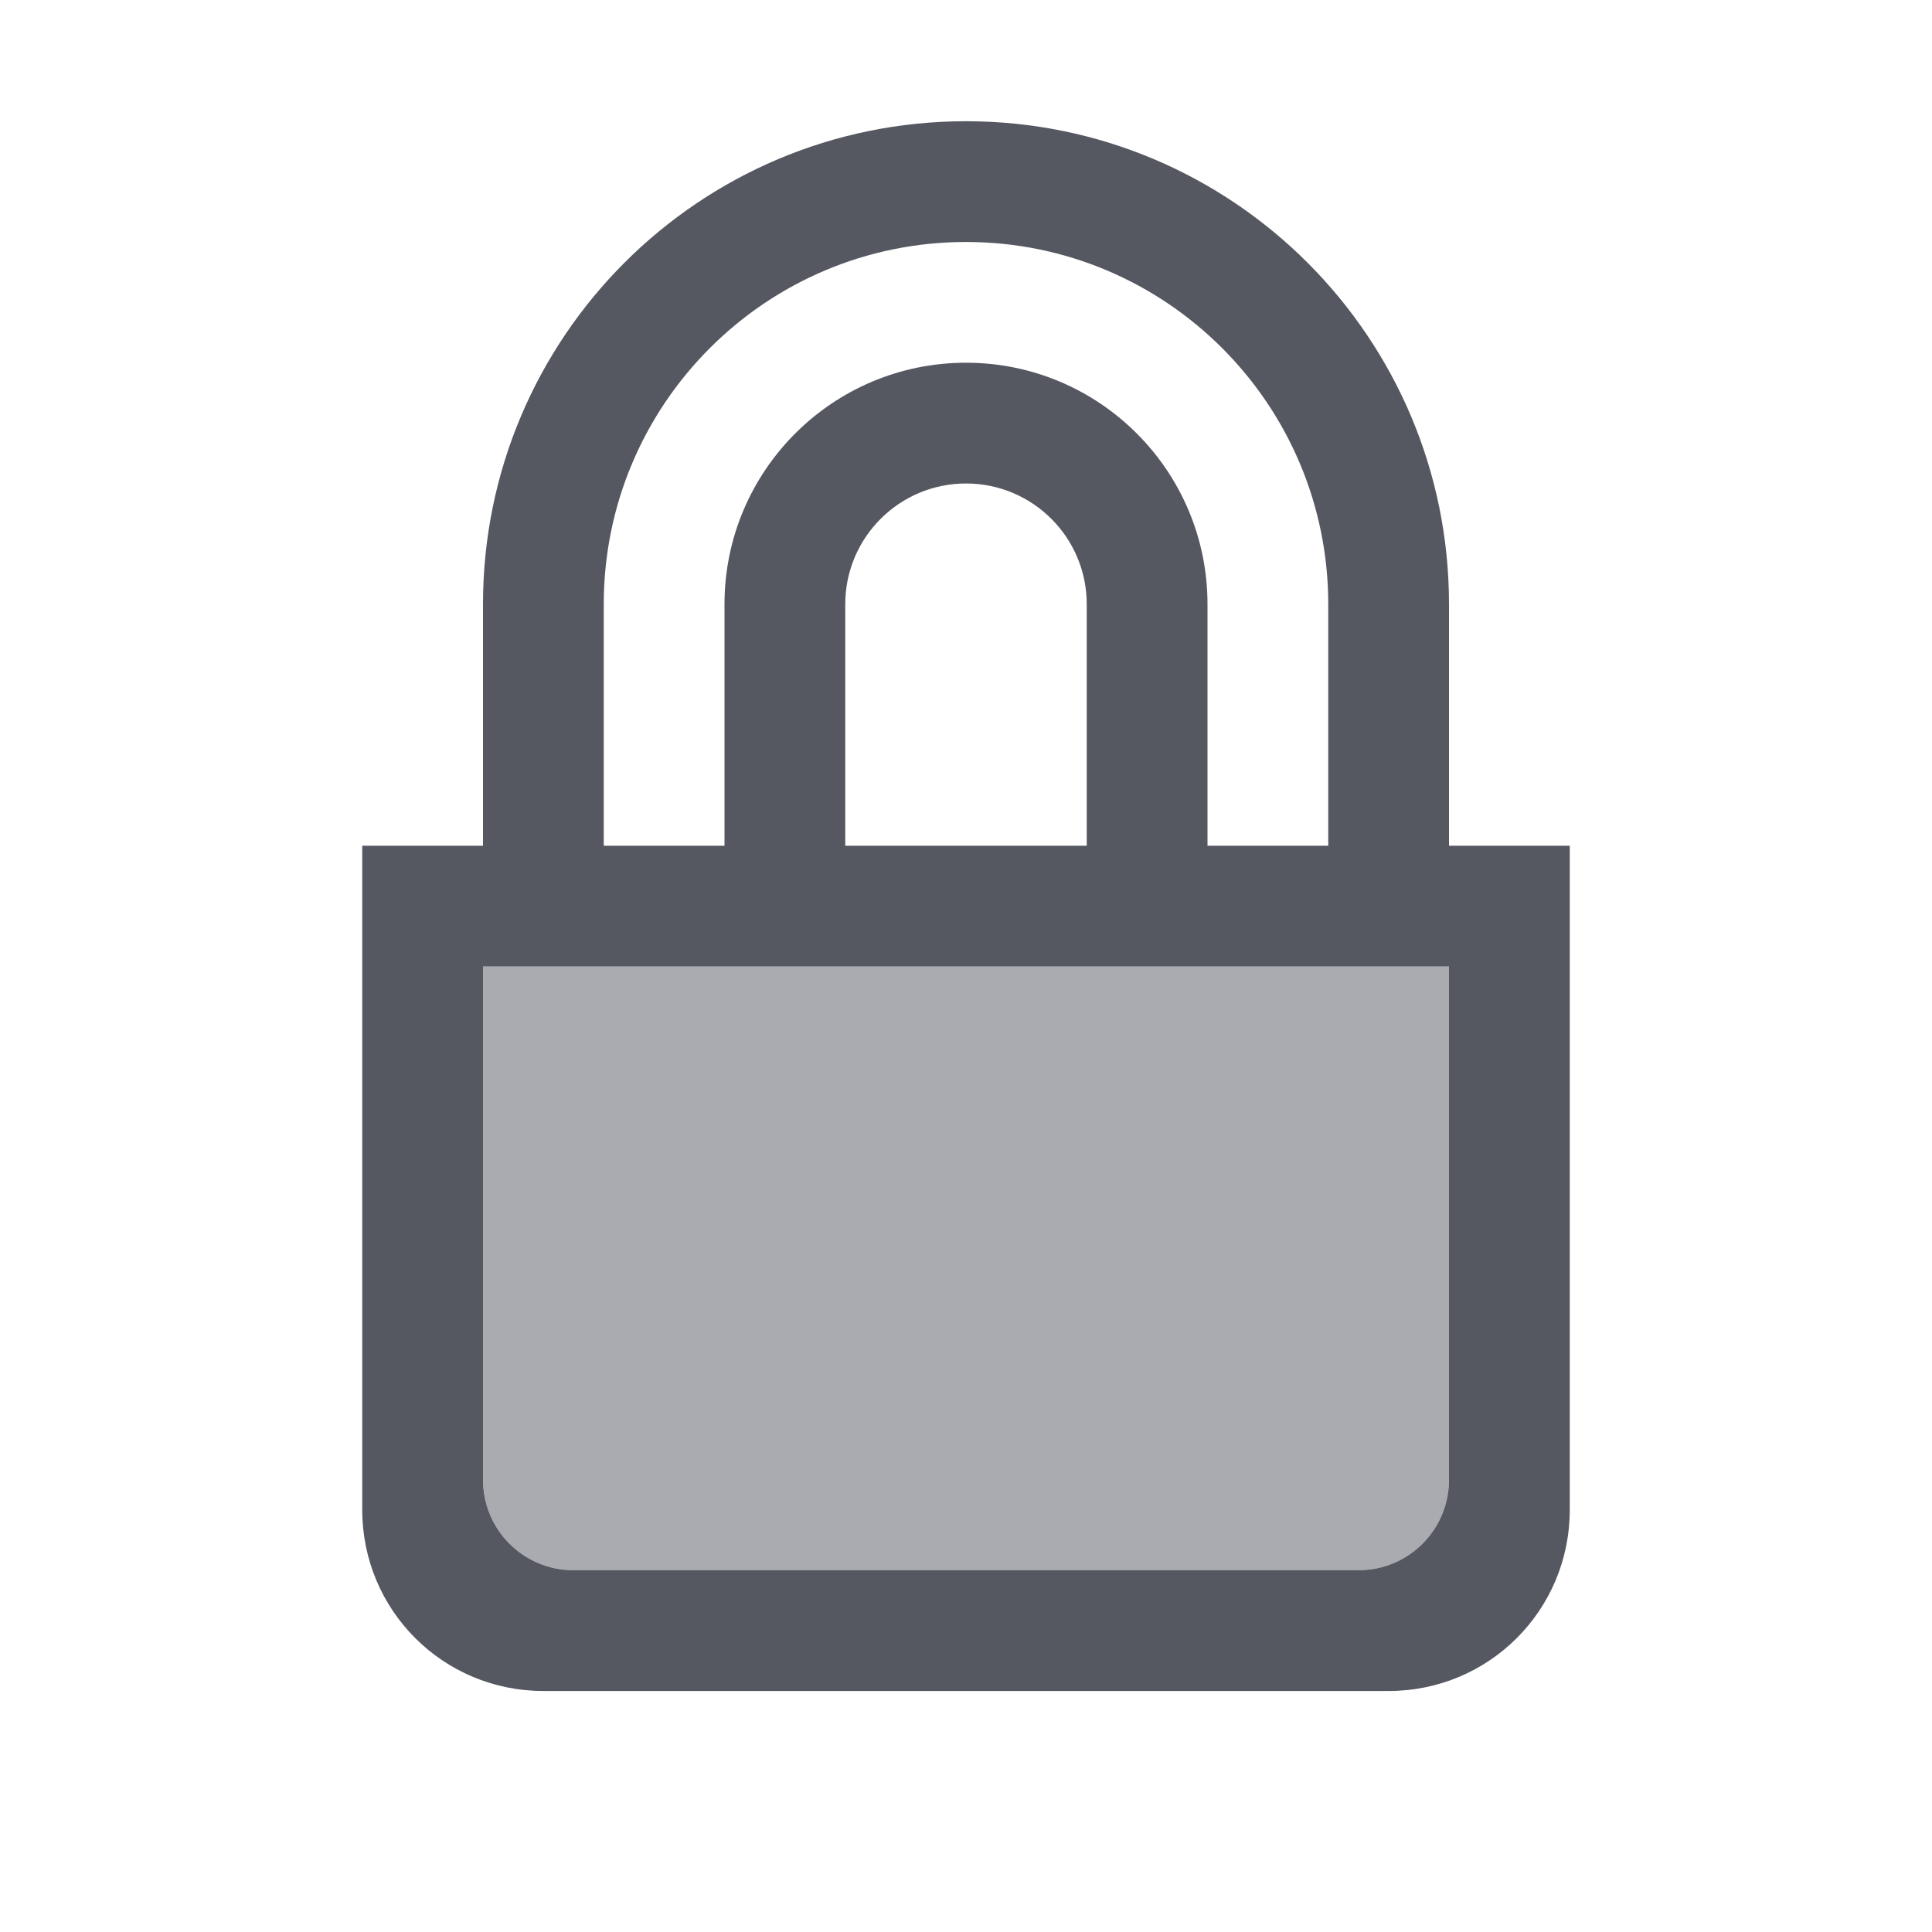
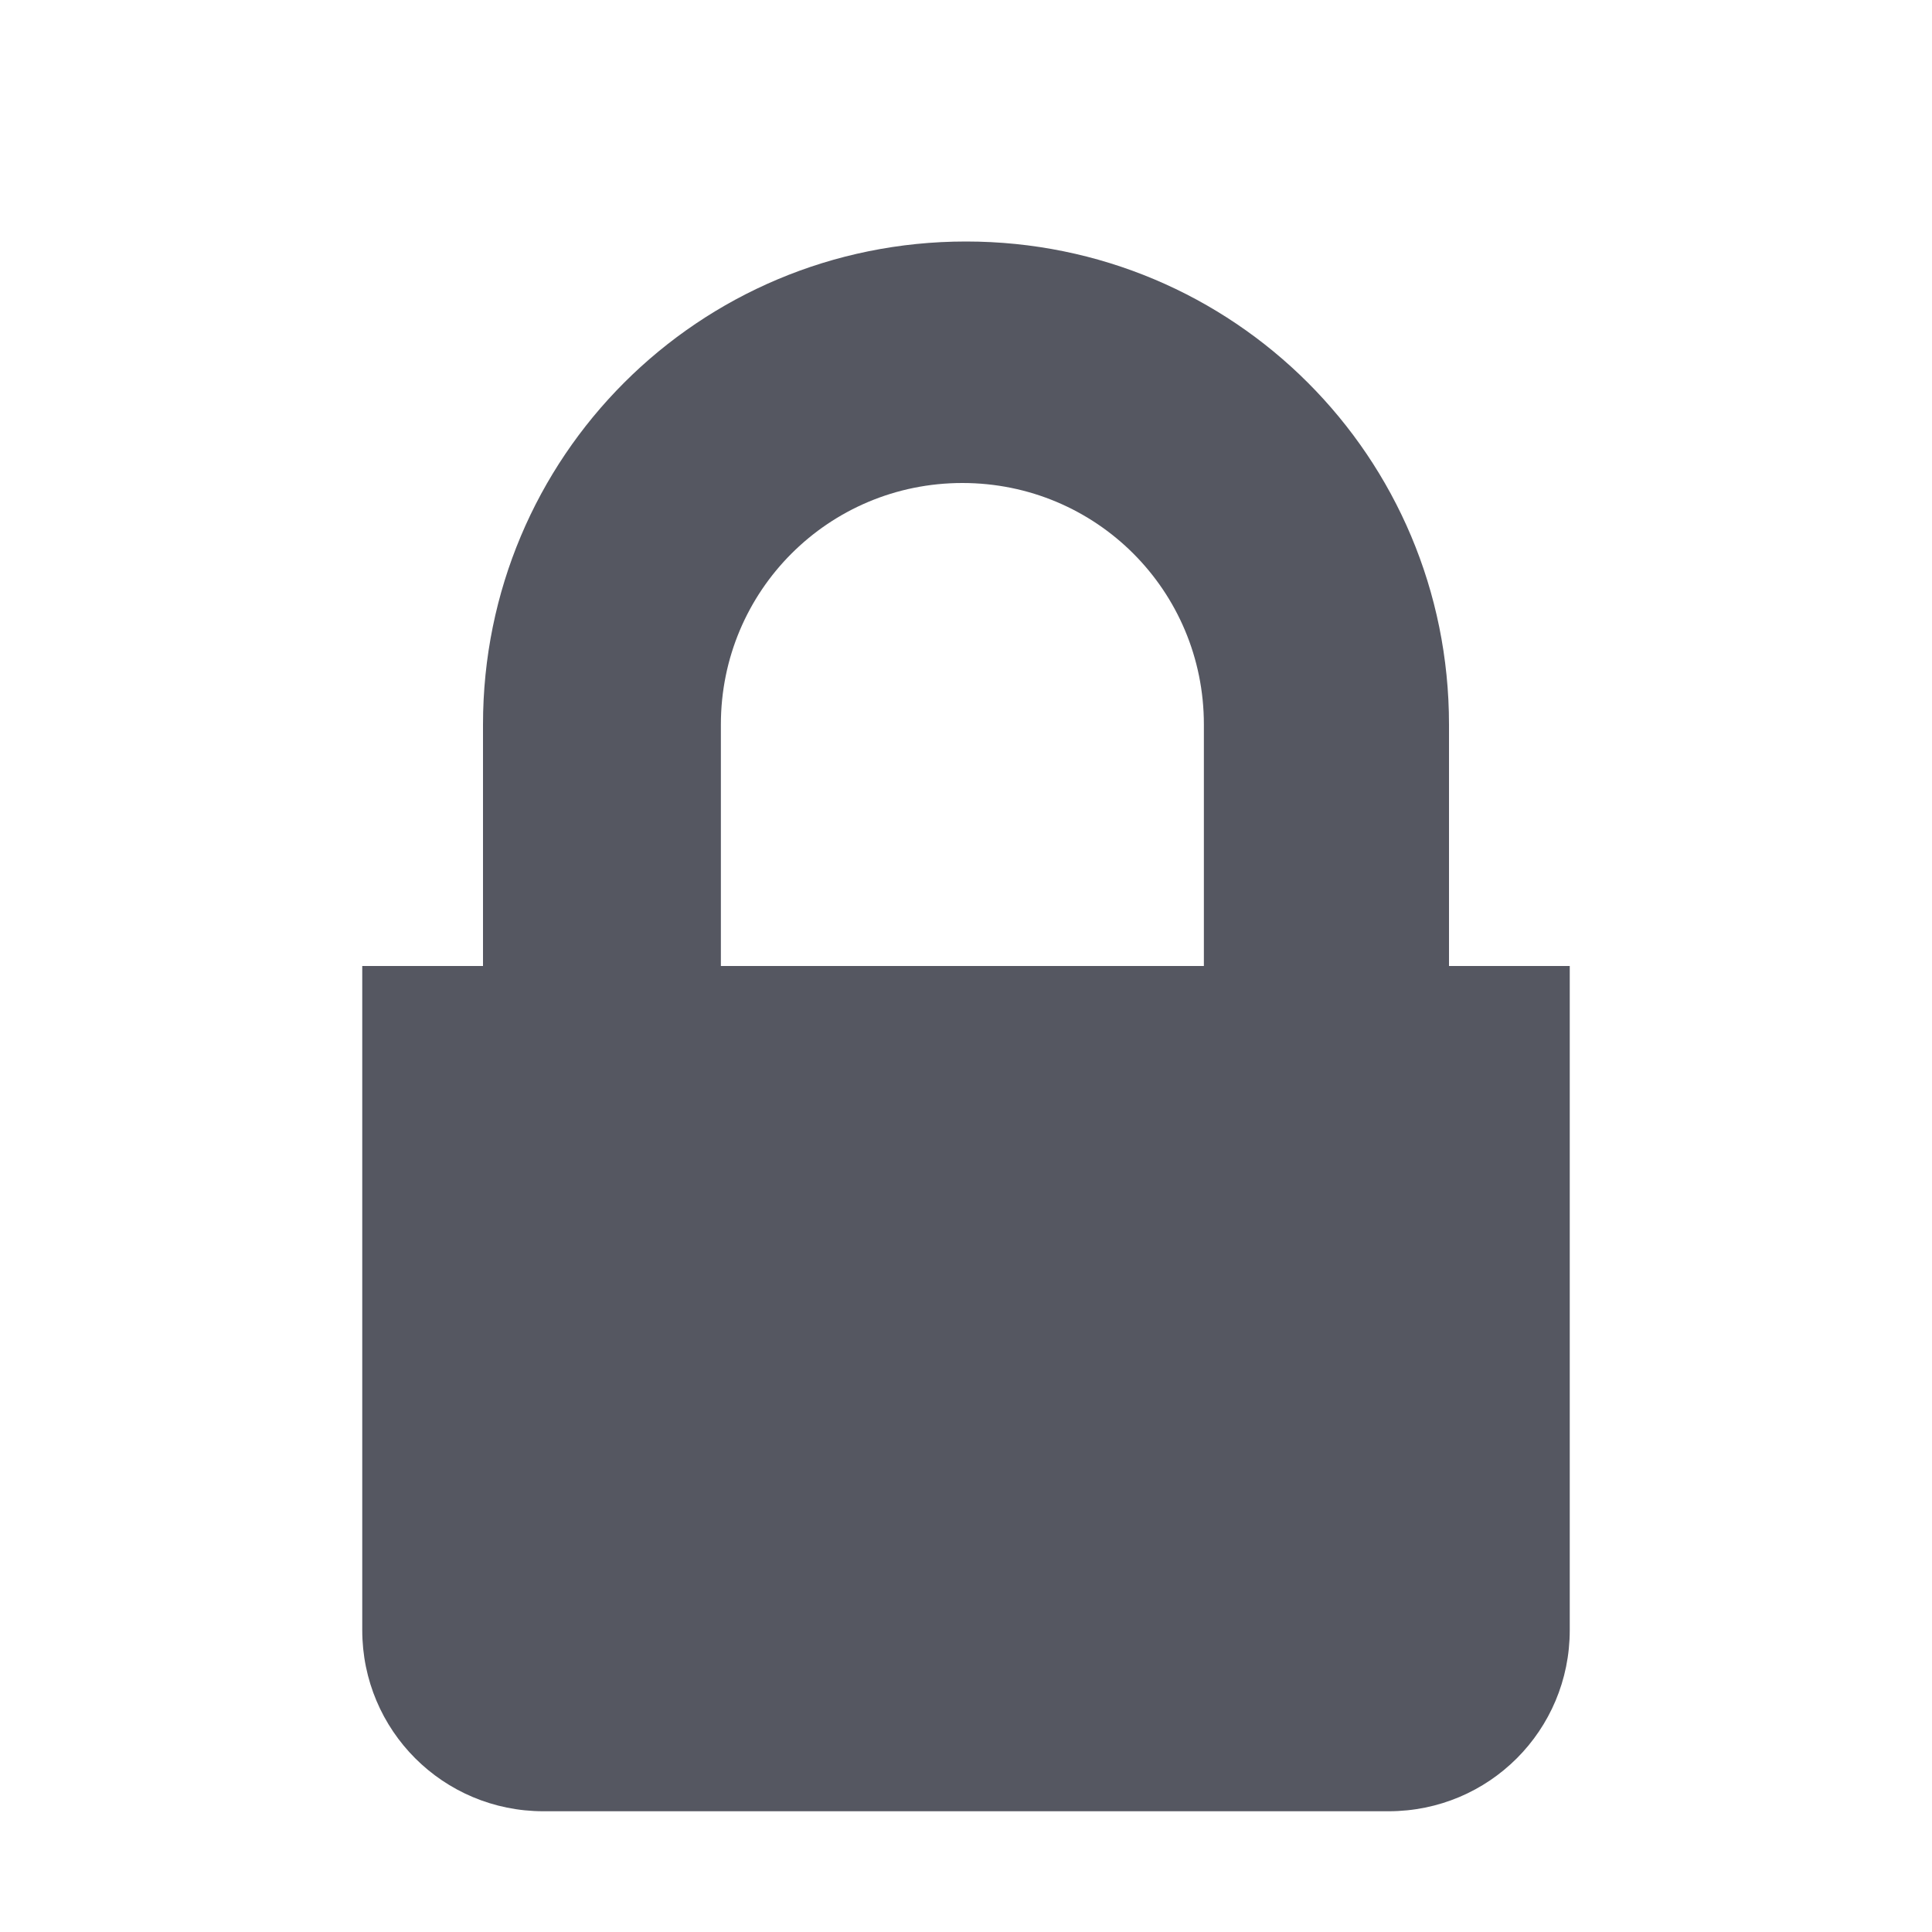
<svg xmlns="http://www.w3.org/2000/svg" id="svg6" version="1.1" width="16" height="16">
  <defs id="defs10" />
-   <path id="rect986-3" d="M 8 1.004 A 4 4 0 0 0 4 5.004 L 4 7.004 L 3 7.004 L 3 8.506 L 3 11.004 L 3 12.504 C 3 13.335 3.669 14.004 4.5 14.004 L 11.5 14.004 C 12.331 14.004 13 13.335 13 12.504 L 13 11.004 L 13 8.506 L 13 7.004 L 12 7.004 L 12 5.004 A 4 4 0 0 0 8 1.004 z M 8 2.004 A 3 3 0 0 1 11 5.004 L 11 7.004 L 10 7.004 L 10 5.004 A 2 2 0 0 0 8 3.004 A 2 2 0 0 0 6 5.004 L 6 7.004 L 5 7.004 L 5 5.004 A 3 3 0 0 1 8 2.004 z M 8 4.004 A 1 1 0 0 1 9 5.004 L 9 7.004 L 7 7.004 L 7 5.004 A 1 1 0 0 1 8 4.004 z M 4 8.004 L 12 8.004 L 12 9.754 L 12 11.004 L 12 12.254 C 12 12.669 11.665 13.004 11.25 13.004 L 4.75 13.004 C 4.335 13.004 4 12.669 4 12.254 L 4 11.004 L 4 9.754 L 4 8.004 z " style="opacity:1;vector-effect:none;fill:#555761;fill-opacity:1;stroke:none;stroke-width:4;stroke-linecap:round;stroke-linejoin:round;stroke-miterlimit:4;stroke-dasharray:none;stroke-dashoffset:0;stroke-opacity:1;font-variation-settings:normal;stop-color:#000000;stop-opacity:1" />
-   <path id="rect871-6-6" d="M 4 8.004 L 4 9.754 L 4 11.004 L 4 12.254 C 4 12.669 4.335 13.004 4.75 13.004 L 11.25 13.004 C 11.665 13.004 12 12.669 12 12.254 L 12 11.004 L 12 9.754 L 12 8.004 L 4 8.004 z " style="opacity:0.5;vector-effect:none;fill:#555761;fill-opacity:1;stroke:none;stroke-width:4;stroke-linecap:round;stroke-linejoin:round;stroke-miterlimit:4;stroke-dasharray:none;stroke-dashoffset:0;stroke-opacity:1;font-variant-east_asian:normal;font-variation-settings:normal;stop-color:#000000;stop-opacity:1" />
+   <path d="M 8,2 C 5.784,2 4,3.784 4,6 V 8 H 3 v 5.5 C 3,14.331 3.67,15 4.5,15 h 7 C 12.331,15 13,14.331 13,13.5 V 8 H 12 V 6 C 12,3.784 10.216,2 8,2 Z M 7.97,4 c 1.109,0 2,0.892 2,2 v 2 h -4 V 6 c 0,-1.108 0.893,-2 2,-2 z" fill="#666666" overflow="visible" style="color:#bebebe;font-variation-settings:normal;opacity:1;isolation:auto;mix-blend-mode:normal;vector-effect:none;fill:#555761;fill-opacity:1;stroke:none;stroke-width:4;stroke-linecap:round;stroke-linejoin:round;stroke-miterlimit:4;stroke-dasharray:none;stroke-dashoffset:0;stroke-opacity:1;marker:none;stop-color:#000000;stop-opacity:1" id="path932" />
</svg>
